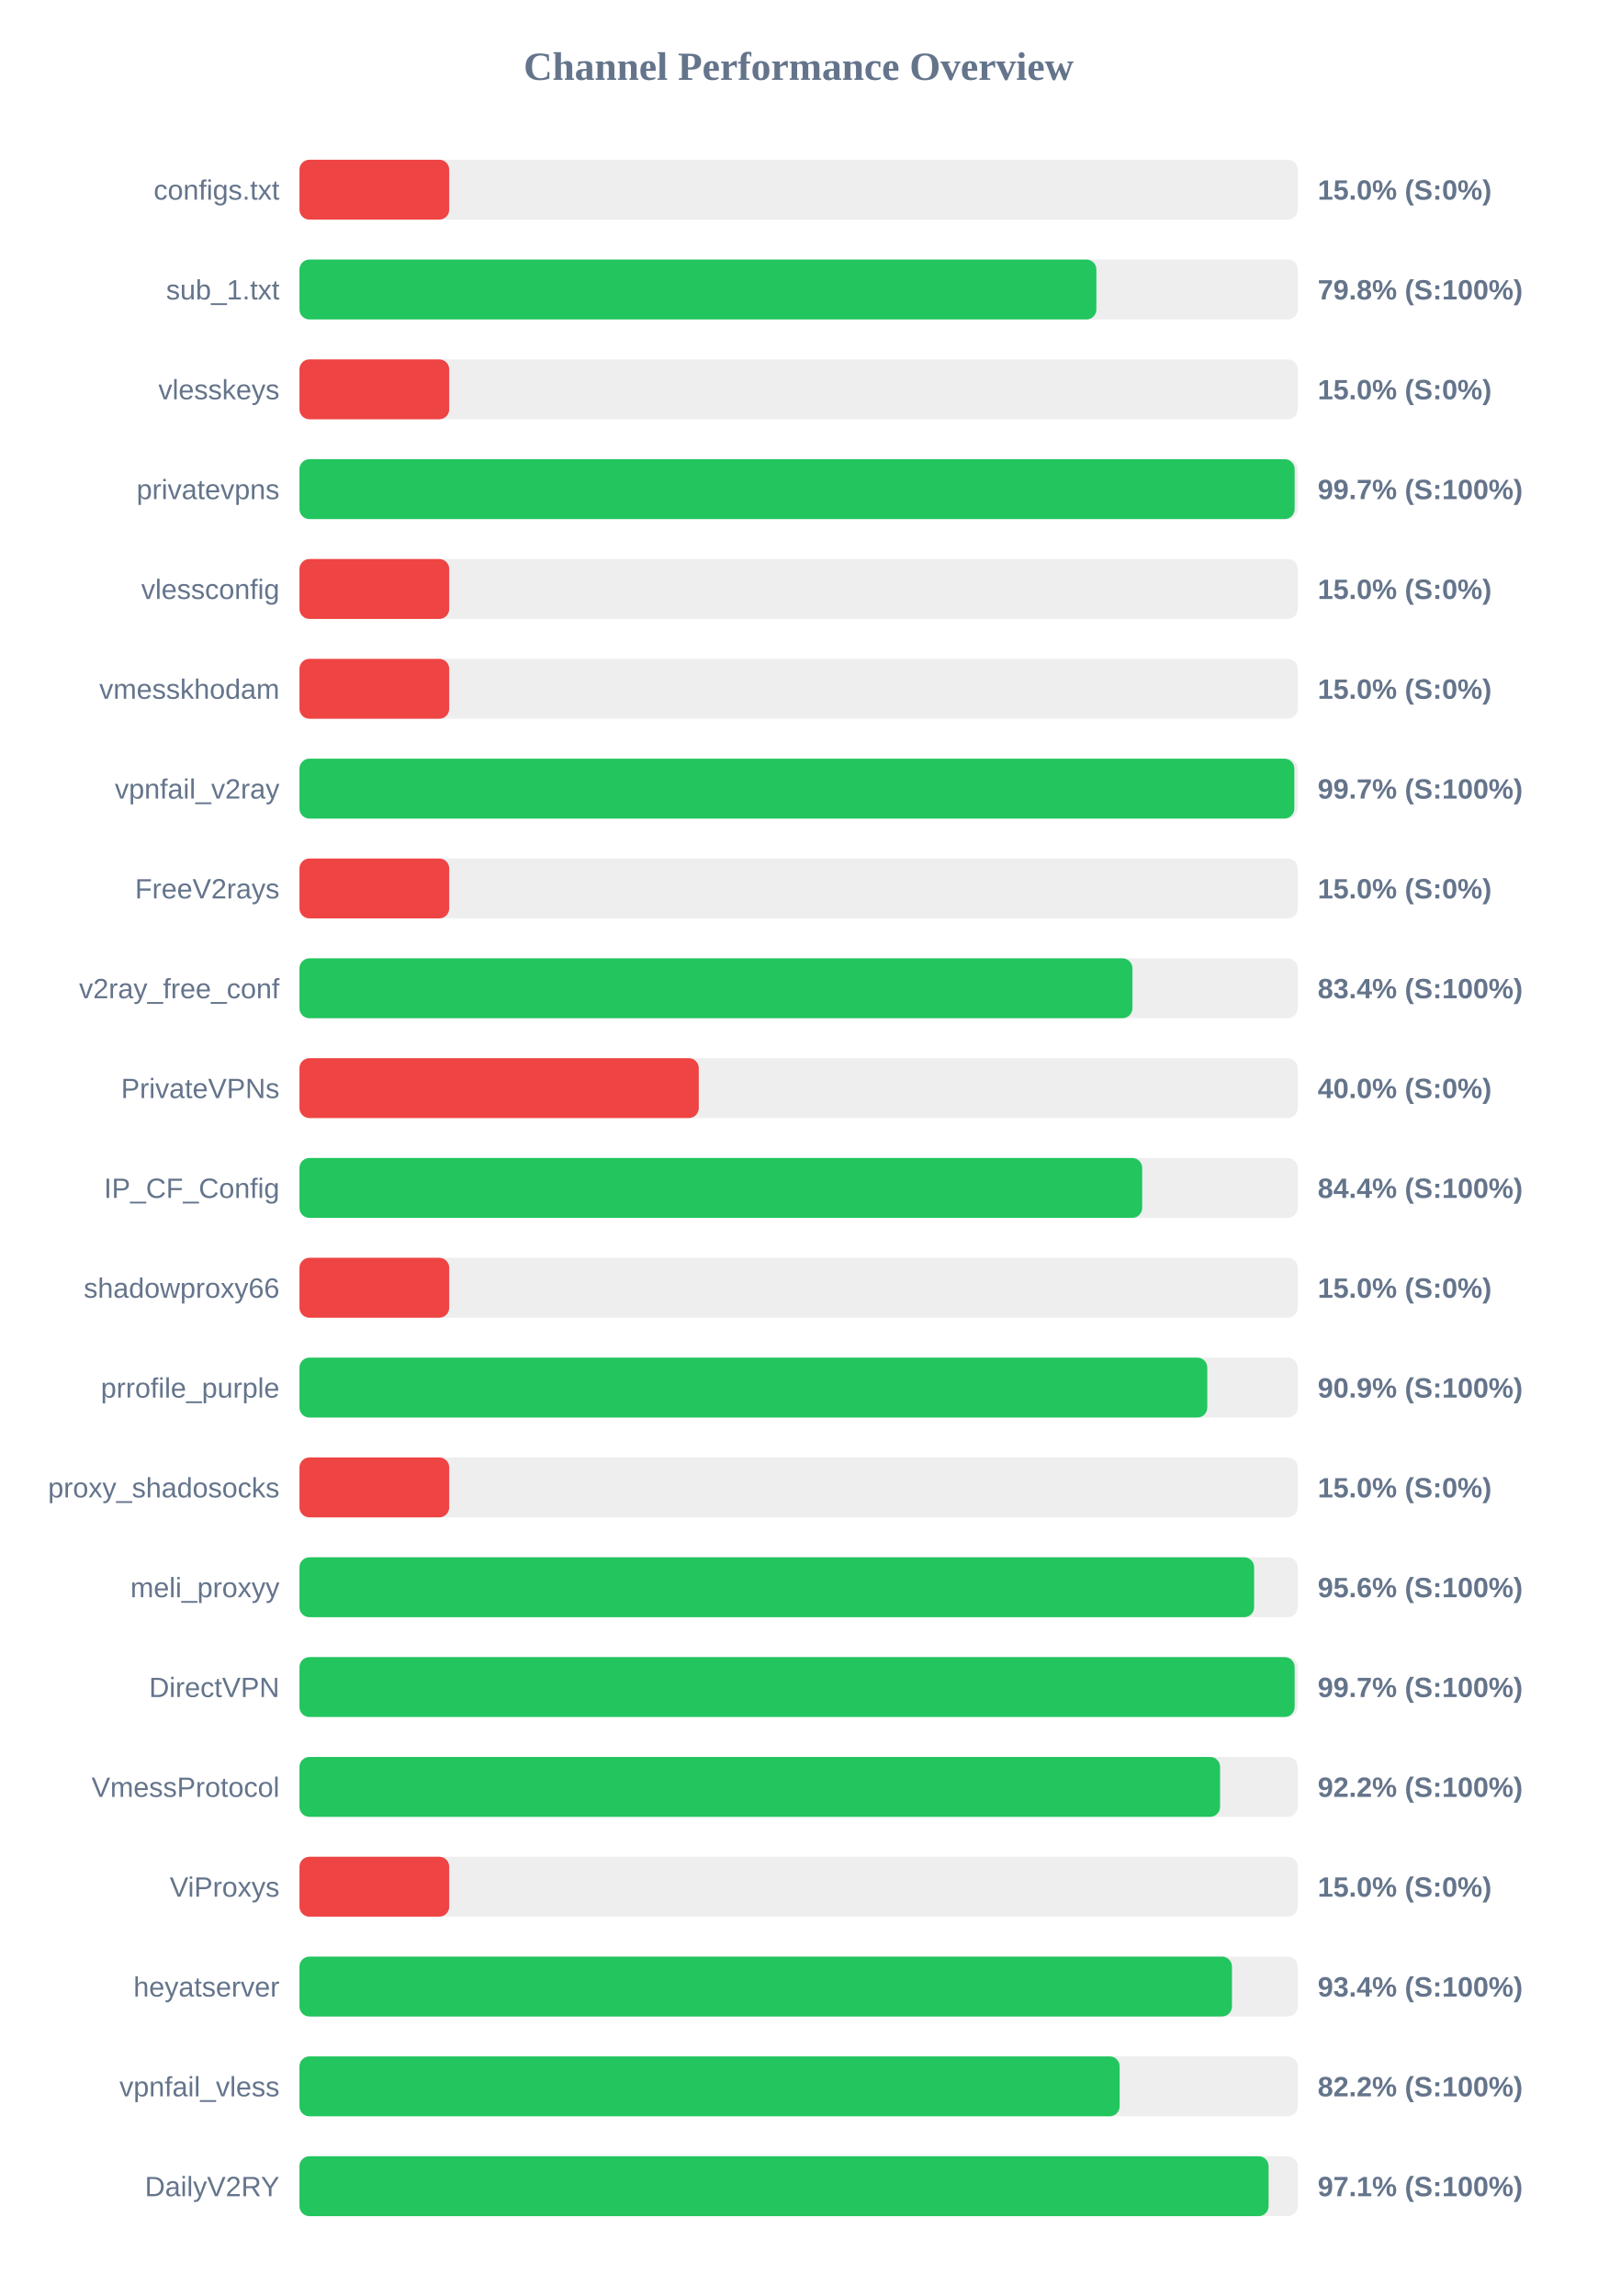
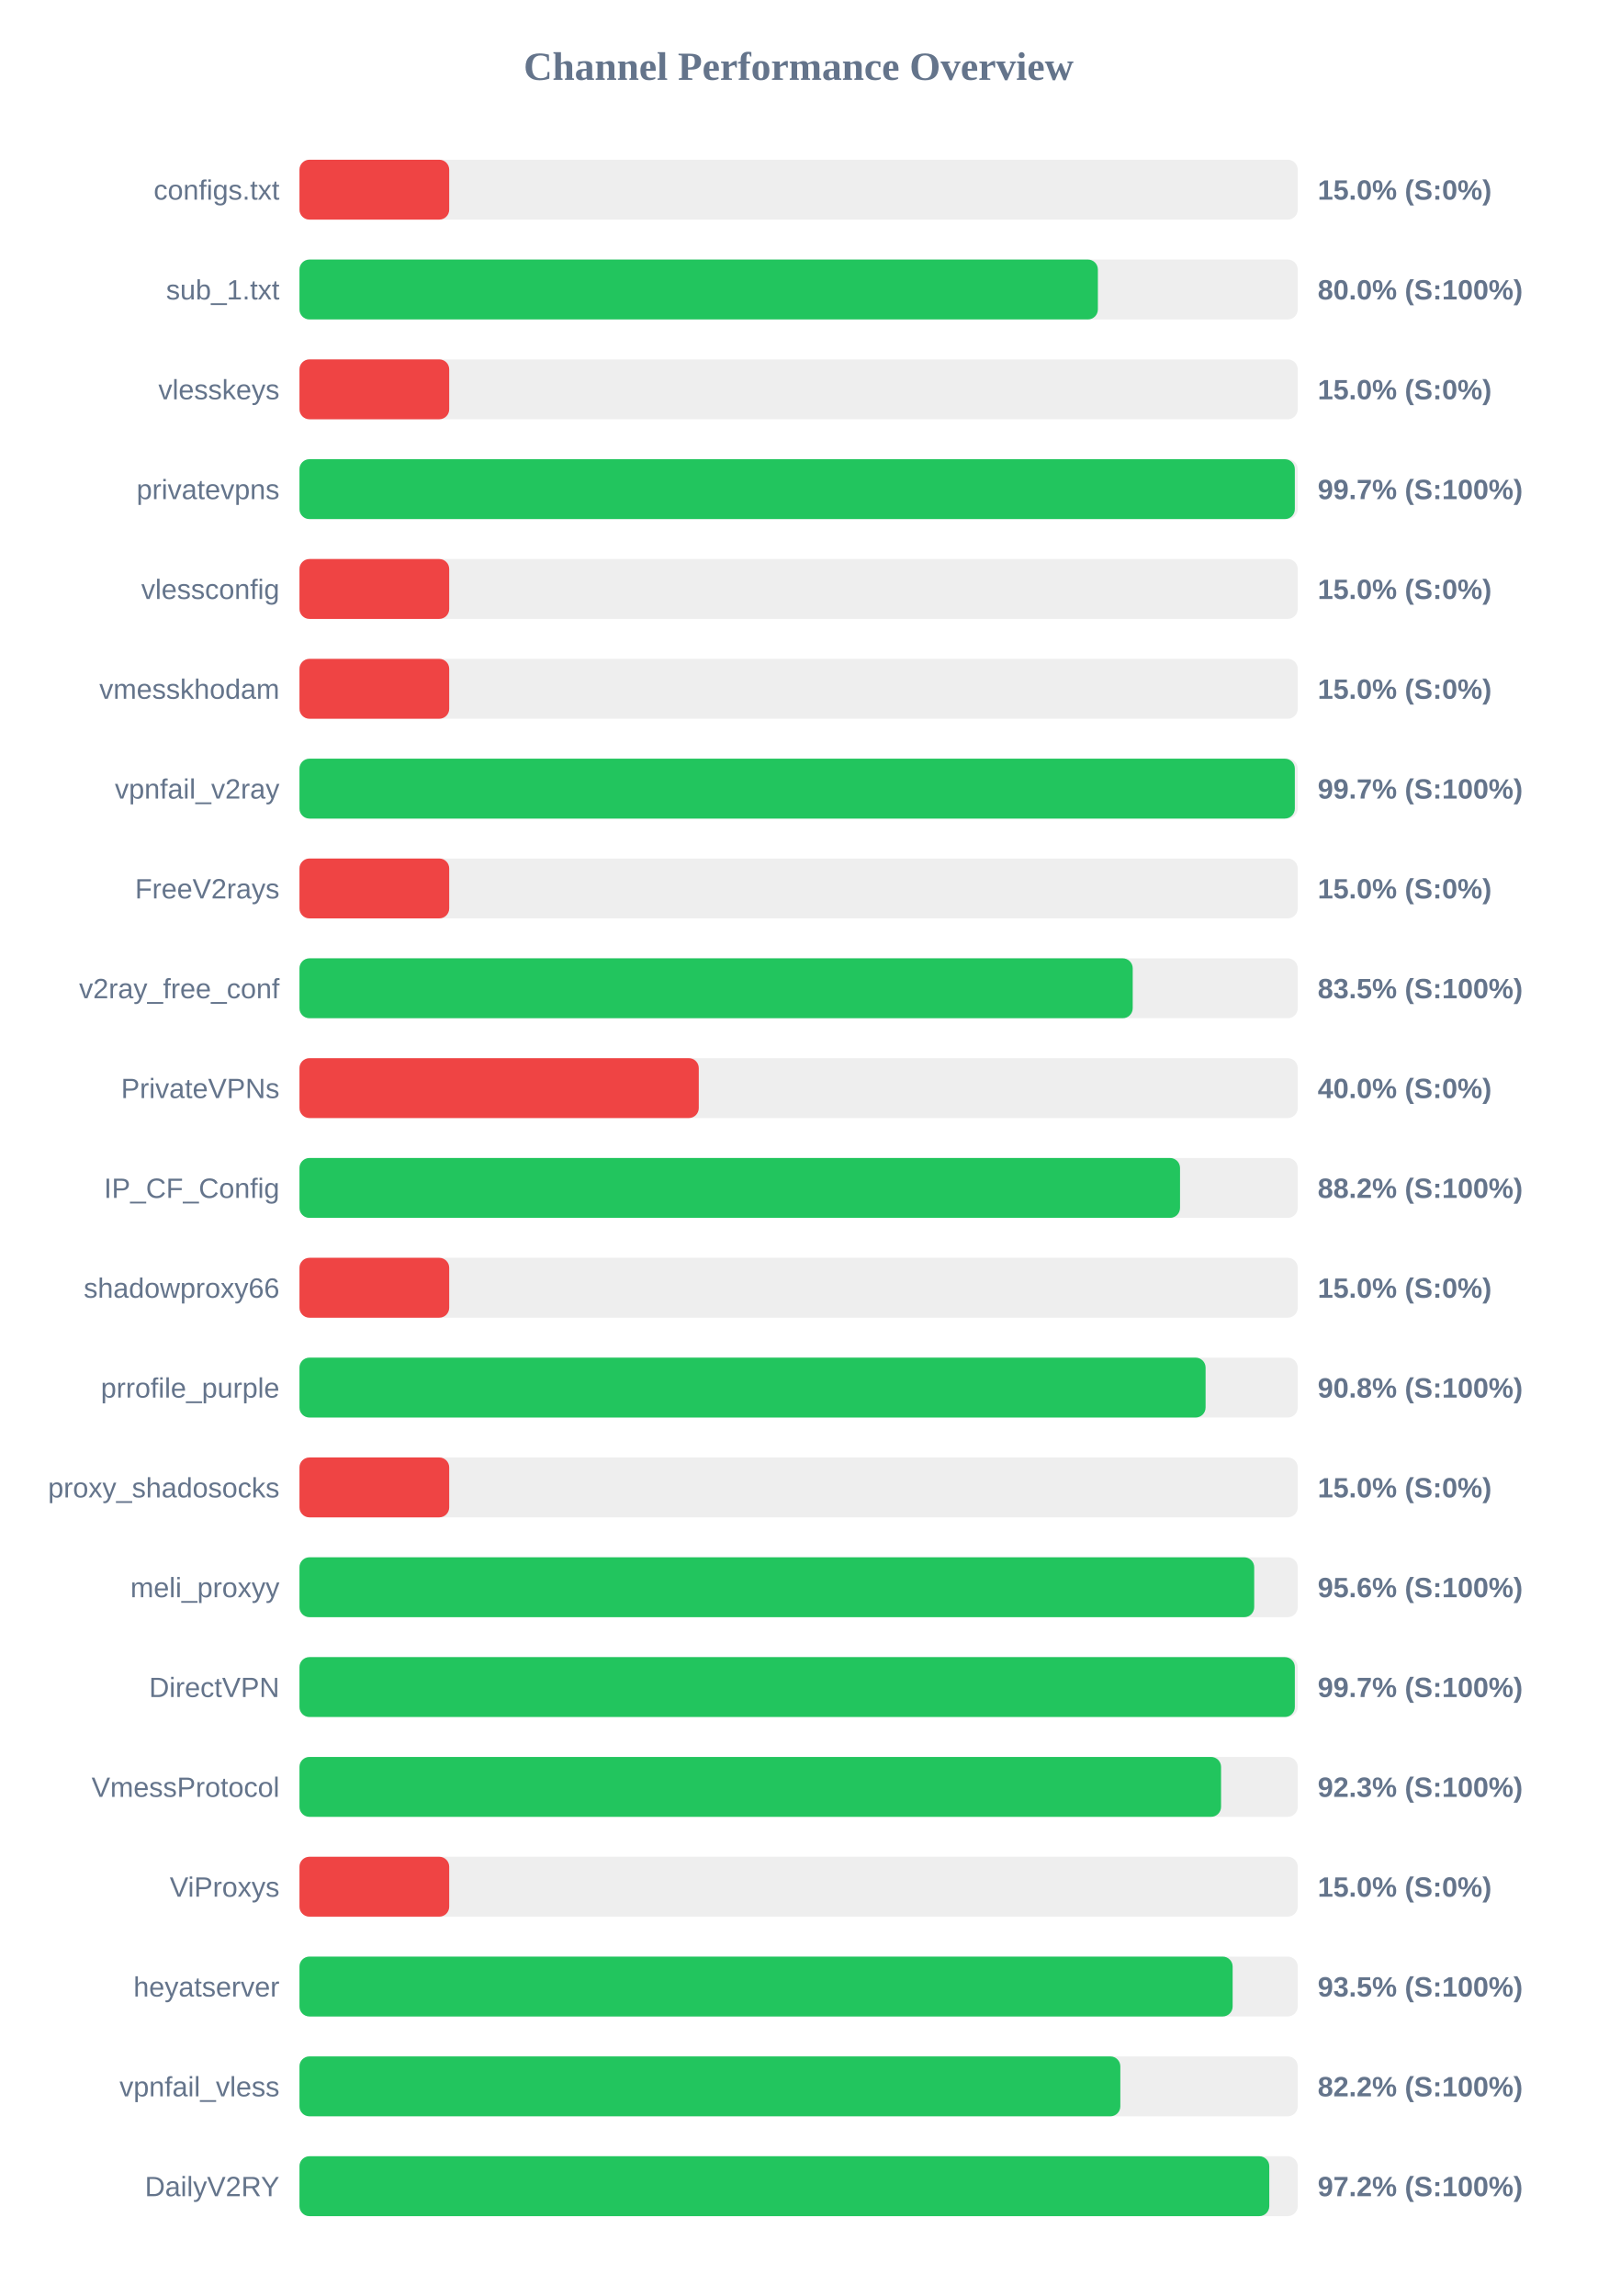
<svg xmlns="http://www.w3.org/2000/svg" width="800" height="1150" version="1.1">
  <style>
        .row { font: 14px Arial; fill: #64748b; }
        .score { font: bold 14px Arial; fill: #64748b; }
    </style>
  <text x="400" y="40" text-anchor="middle" font-size="20px" font-weight="bold" fill="#64748b">Channel Performance Overview</text>
  <rect x="150" y="80" width="500" height="30" fill="#eee" rx="5" />
  <rect x="150" y="80" width="75.0" height="30" fill="#ef4444" rx="5" />
  <text x="140" y="100" text-anchor="end" class="row">configs.txt</text>
  <text x="660" y="100" text-anchor="start" class="score">15.0% (S:0%)</text>
  <rect x="150" y="130" width="500" height="30" fill="#eee" rx="5" />
-   <rect x="150" y="130" width="399.15" height="30" fill="#22c55e" rx="5" />
+   <rect x="150" y="130" width="399.9" height="30" fill="#22c55e" rx="5" />
  <text x="140" y="150" text-anchor="end" class="row">sub_1.txt</text>
-   <text x="660" y="150" text-anchor="start" class="score">79.8% (S:100%)</text>
+   <text x="660" y="150" text-anchor="start" class="score">80.0% (S:100%)</text>
  <rect x="150" y="180" width="500" height="30" fill="#eee" rx="5" />
  <rect x="150" y="180" width="75.0" height="30" fill="#ef4444" rx="5" />
  <text x="140" y="200" text-anchor="end" class="row">vlesskeys</text>
  <text x="660" y="200" text-anchor="start" class="score">15.0% (S:0%)</text>
  <rect x="150" y="230" width="500" height="30" fill="#eee" rx="5" />
-   <rect x="150" y="230" width="498.45" height="30" fill="#22c55e" rx="5" />
+   <rect x="150" y="230" width="498.55" height="30" fill="#22c55e" rx="5" />
  <text x="140" y="250" text-anchor="end" class="row">privatevpns</text>
  <text x="660" y="250" text-anchor="start" class="score">99.7% (S:100%)</text>
  <rect x="150" y="280" width="500" height="30" fill="#eee" rx="5" />
  <rect x="150" y="280" width="75.0" height="30" fill="#ef4444" rx="5" />
  <text x="140" y="300" text-anchor="end" class="row">vlessconfig</text>
  <text x="660" y="300" text-anchor="start" class="score">15.0% (S:0%)</text>
  <rect x="150" y="330" width="500" height="30" fill="#eee" rx="5" />
  <rect x="150" y="330" width="75.0" height="30" fill="#ef4444" rx="5" />
  <text x="140" y="350" text-anchor="end" class="row">vmesskhodam</text>
  <text x="660" y="350" text-anchor="start" class="score">15.0% (S:0%)</text>
  <rect x="150" y="380" width="500" height="30" fill="#eee" rx="5" />
-   <rect x="150" y="380" width="498.3" height="30" fill="#22c55e" rx="5" />
+   <rect x="150" y="380" width="498.55" height="30" fill="#22c55e" rx="5" />
  <text x="140" y="400" text-anchor="end" class="row">vpnfail_v2ray</text>
  <text x="660" y="400" text-anchor="start" class="score">99.7% (S:100%)</text>
  <rect x="150" y="430" width="500" height="30" fill="#eee" rx="5" />
  <rect x="150" y="430" width="75.0" height="30" fill="#ef4444" rx="5" />
  <text x="140" y="450" text-anchor="end" class="row">FreeV2rays</text>
  <text x="660" y="450" text-anchor="start" class="score">15.0% (S:0%)</text>
  <rect x="150" y="480" width="500" height="30" fill="#eee" rx="5" />
-   <rect x="150" y="480" width="417.2" height="30" fill="#22c55e" rx="5" />
+   <rect x="150" y="480" width="417.35" height="30" fill="#22c55e" rx="5" />
  <text x="140" y="500" text-anchor="end" class="row">v2ray_free_conf</text>
-   <text x="660" y="500" text-anchor="start" class="score">83.4% (S:100%)</text>
+   <text x="660" y="500" text-anchor="start" class="score">83.5% (S:100%)</text>
  <rect x="150" y="530" width="500" height="30" fill="#eee" rx="5" />
  <rect x="150" y="530" width="200.0" height="30" fill="#ef4444" rx="5" />
  <text x="140" y="550" text-anchor="end" class="row">PrivateVPNs</text>
  <text x="660" y="550" text-anchor="start" class="score">40.0% (S:0%)</text>
  <rect x="150" y="580" width="500" height="30" fill="#eee" rx="5" />
-   <rect x="150" y="580" width="422.1" height="30" fill="#22c55e" rx="5" />
+   <rect x="150" y="580" width="441.05" height="30" fill="#22c55e" rx="5" />
  <text x="140" y="600" text-anchor="end" class="row">IP_CF_Config</text>
-   <text x="660" y="600" text-anchor="start" class="score">84.4% (S:100%)</text>
+   <text x="660" y="600" text-anchor="start" class="score">88.2% (S:100%)</text>
  <rect x="150" y="630" width="500" height="30" fill="#eee" rx="5" />
  <rect x="150" y="630" width="75.0" height="30" fill="#ef4444" rx="5" />
  <text x="140" y="650" text-anchor="end" class="row">shadowproxy66</text>
  <text x="660" y="650" text-anchor="start" class="score">15.0% (S:0%)</text>
  <rect x="150" y="680" width="500" height="30" fill="#eee" rx="5" />
-   <rect x="150" y="680" width="454.7" height="30" fill="#22c55e" rx="5" />
+   <rect x="150" y="680" width="453.85" height="30" fill="#22c55e" rx="5" />
  <text x="140" y="700" text-anchor="end" class="row">prrofile_purple</text>
-   <text x="660" y="700" text-anchor="start" class="score">90.9% (S:100%)</text>
+   <text x="660" y="700" text-anchor="start" class="score">90.8% (S:100%)</text>
  <rect x="150" y="730" width="500" height="30" fill="#eee" rx="5" />
  <rect x="150" y="730" width="75.0" height="30" fill="#ef4444" rx="5" />
  <text x="140" y="750" text-anchor="end" class="row">proxy_shadosocks</text>
  <text x="660" y="750" text-anchor="start" class="score">15.0% (S:0%)</text>
  <rect x="150" y="780" width="500" height="30" fill="#eee" rx="5" />
-   <rect x="150" y="780" width="478.15" height="30" fill="#22c55e" rx="5" />
+   <rect x="150" y="780" width="478.2" height="30" fill="#22c55e" rx="5" />
  <text x="140" y="800" text-anchor="end" class="row">meli_proxyy</text>
  <text x="660" y="800" text-anchor="start" class="score">95.6% (S:100%)</text>
  <rect x="150" y="830" width="500" height="30" fill="#eee" rx="5" />
-   <rect x="150" y="830" width="498.45" height="30" fill="#22c55e" rx="5" />
+   <rect x="150" y="830" width="498.55" height="30" fill="#22c55e" rx="5" />
  <text x="140" y="850" text-anchor="end" class="row">DirectVPN</text>
  <text x="660" y="850" text-anchor="start" class="score">99.7% (S:100%)</text>
  <rect x="150" y="880" width="500" height="30" fill="#eee" rx="5" />
-   <rect x="150" y="880" width="461.1" height="30" fill="#22c55e" rx="5" />
+   <rect x="150" y="880" width="461.6" height="30" fill="#22c55e" rx="5" />
  <text x="140" y="900" text-anchor="end" class="row">VmessProtocol</text>
-   <text x="660" y="900" text-anchor="start" class="score">92.2% (S:100%)</text>
+   <text x="660" y="900" text-anchor="start" class="score">92.3% (S:100%)</text>
  <rect x="150" y="930" width="500" height="30" fill="#eee" rx="5" />
  <rect x="150" y="930" width="75.0" height="30" fill="#ef4444" rx="5" />
  <text x="140" y="950" text-anchor="end" class="row">ViProxys</text>
  <text x="660" y="950" text-anchor="start" class="score">15.0% (S:0%)</text>
  <rect x="150" y="980" width="500" height="30" fill="#eee" rx="5" />
-   <rect x="150" y="980" width="467.05" height="30" fill="#22c55e" rx="5" />
+   <rect x="150" y="980" width="467.4" height="30" fill="#22c55e" rx="5" />
  <text x="140" y="1000" text-anchor="end" class="row">heyatserver</text>
-   <text x="660" y="1000" text-anchor="start" class="score">93.4% (S:100%)</text>
+   <text x="660" y="1000" text-anchor="start" class="score">93.5% (S:100%)</text>
  <rect x="150" y="1030" width="500" height="30" fill="#eee" rx="5" />
-   <rect x="150" y="1030" width="410.8" height="30" fill="#22c55e" rx="5" />
+   <rect x="150" y="1030" width="411.15" height="30" fill="#22c55e" rx="5" />
  <text x="140" y="1050" text-anchor="end" class="row">vpnfail_vless</text>
  <text x="660" y="1050" text-anchor="start" class="score">82.2% (S:100%)</text>
  <rect x="150" y="1080" width="500" height="30" fill="#eee" rx="5" />
-   <rect x="150" y="1080" width="485.4" height="30" fill="#22c55e" rx="5" />
+   <rect x="150" y="1080" width="485.75" height="30" fill="#22c55e" rx="5" />
  <text x="140" y="1100" text-anchor="end" class="row">DailyV2RY</text>
-   <text x="660" y="1100" text-anchor="start" class="score">97.1% (S:100%)</text>
+   <text x="660" y="1100" text-anchor="start" class="score">97.2% (S:100%)</text>
</svg>
